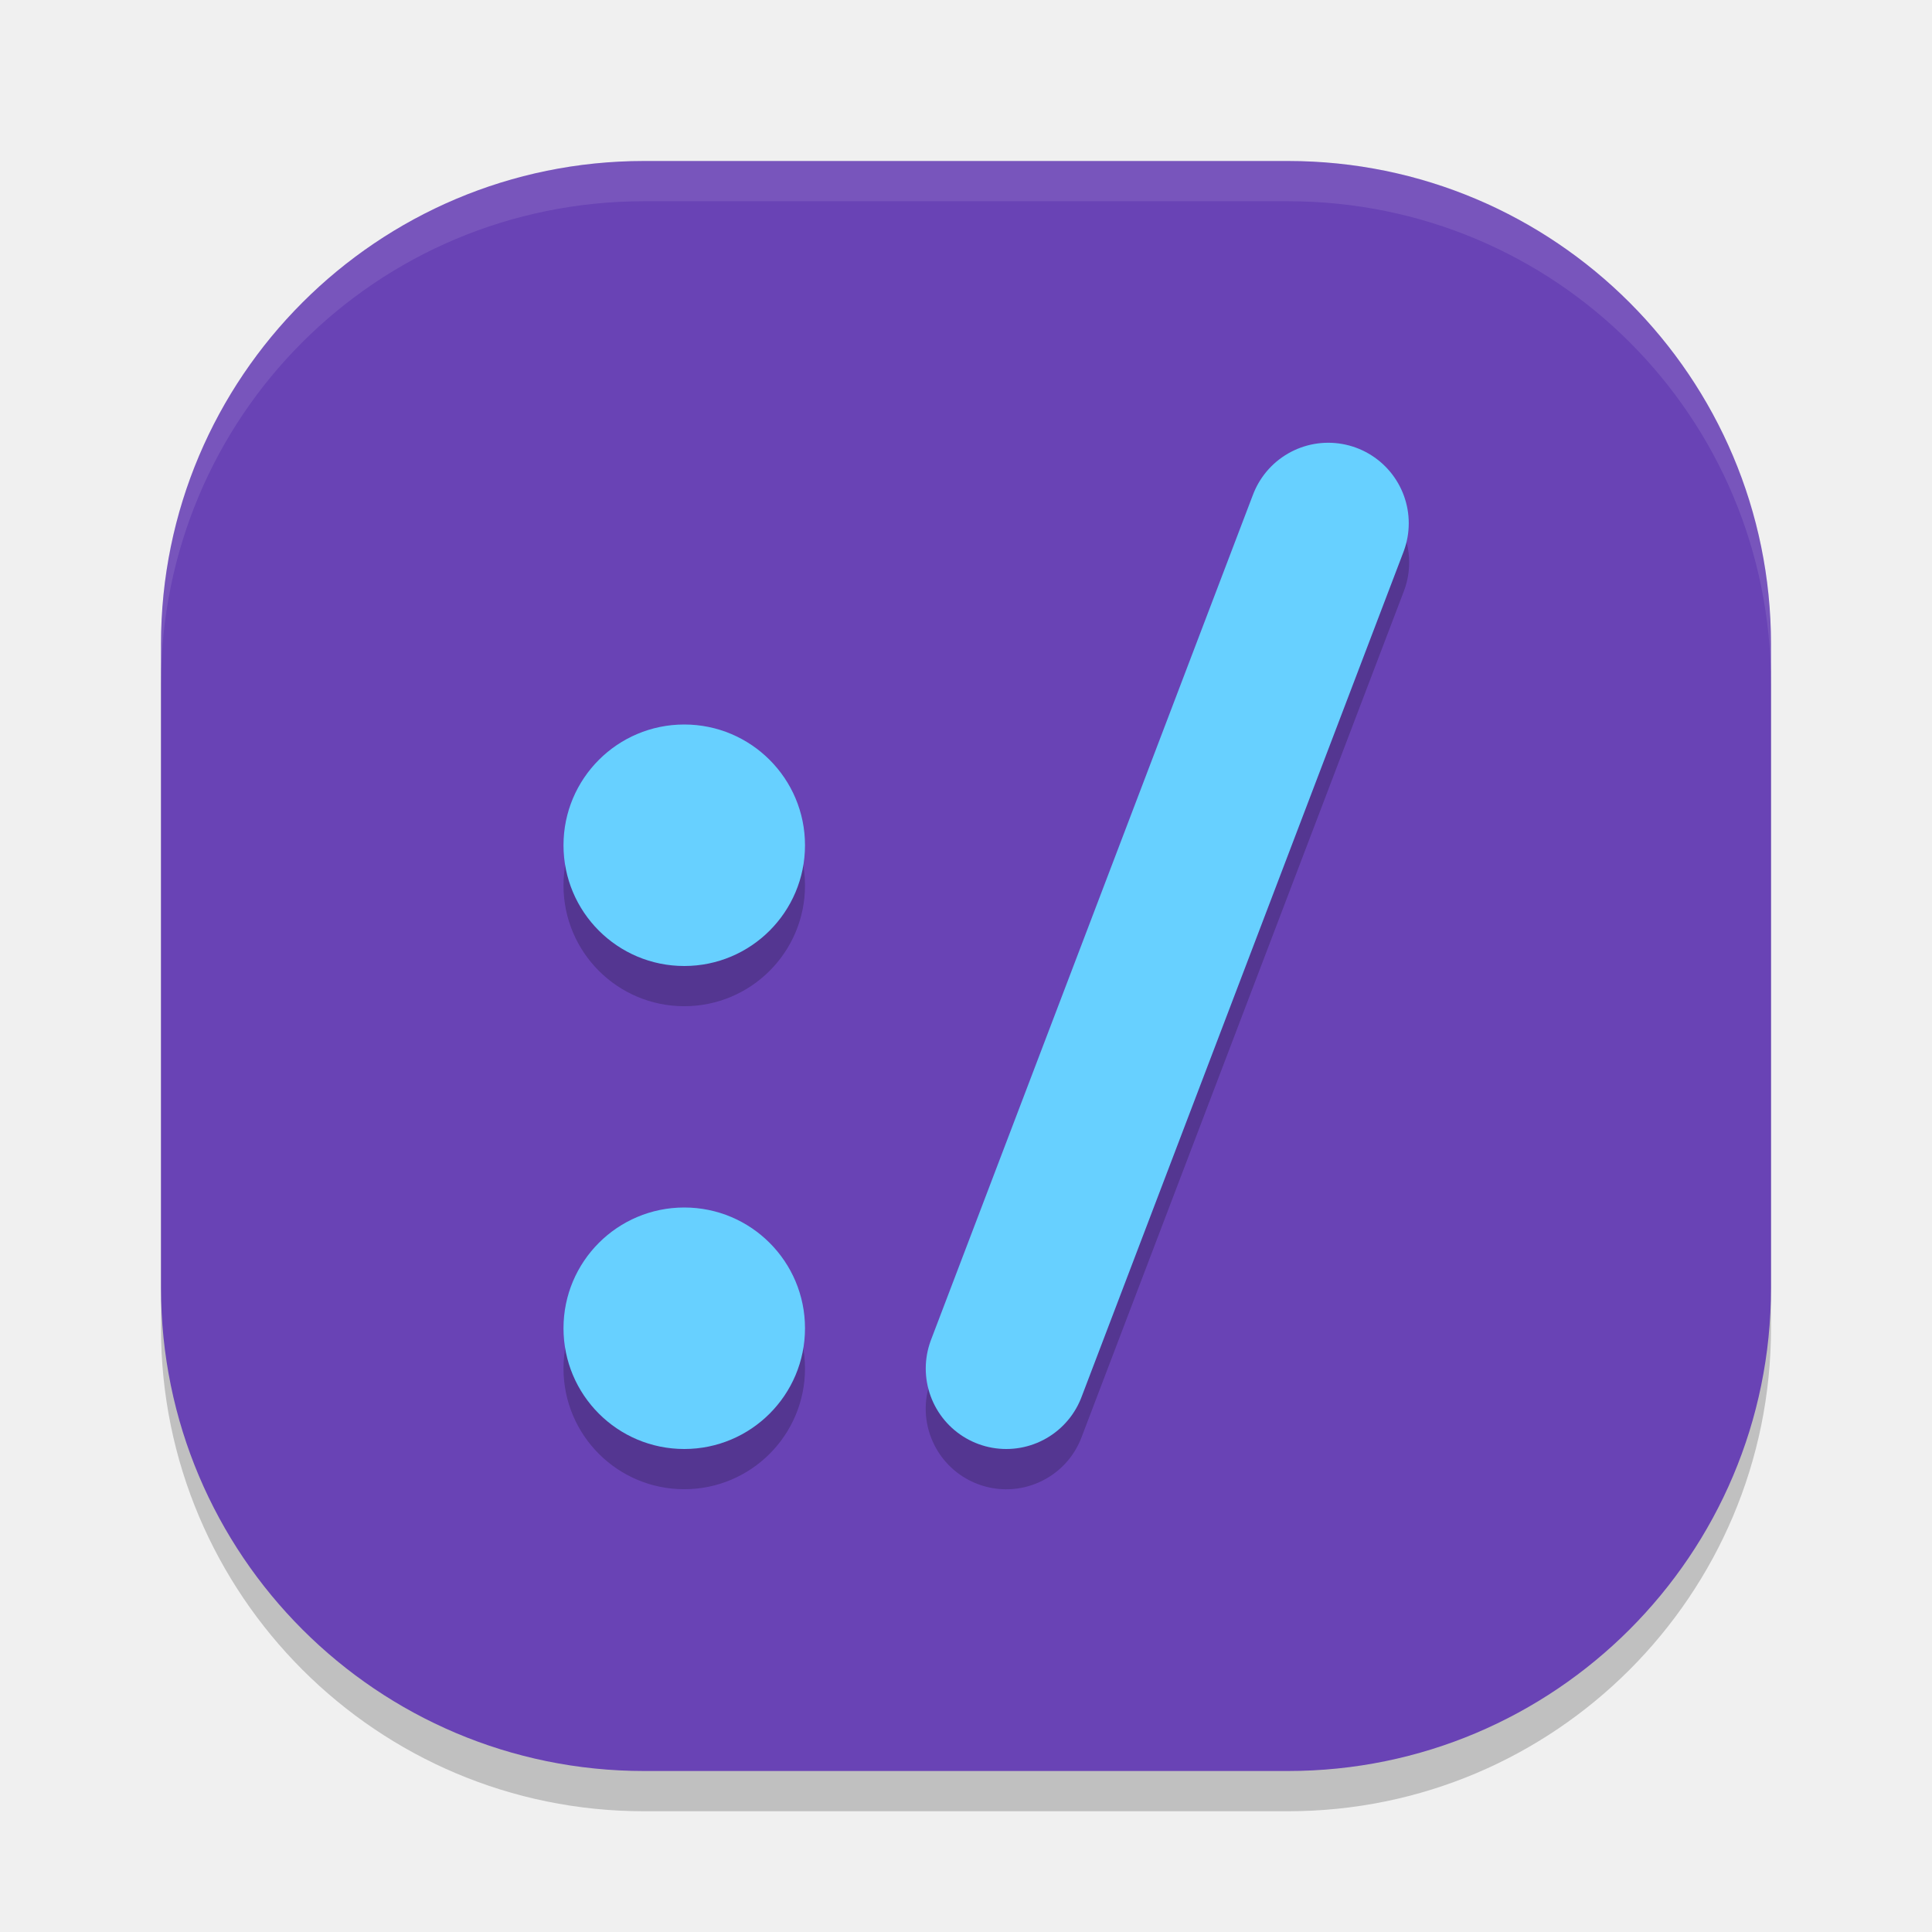
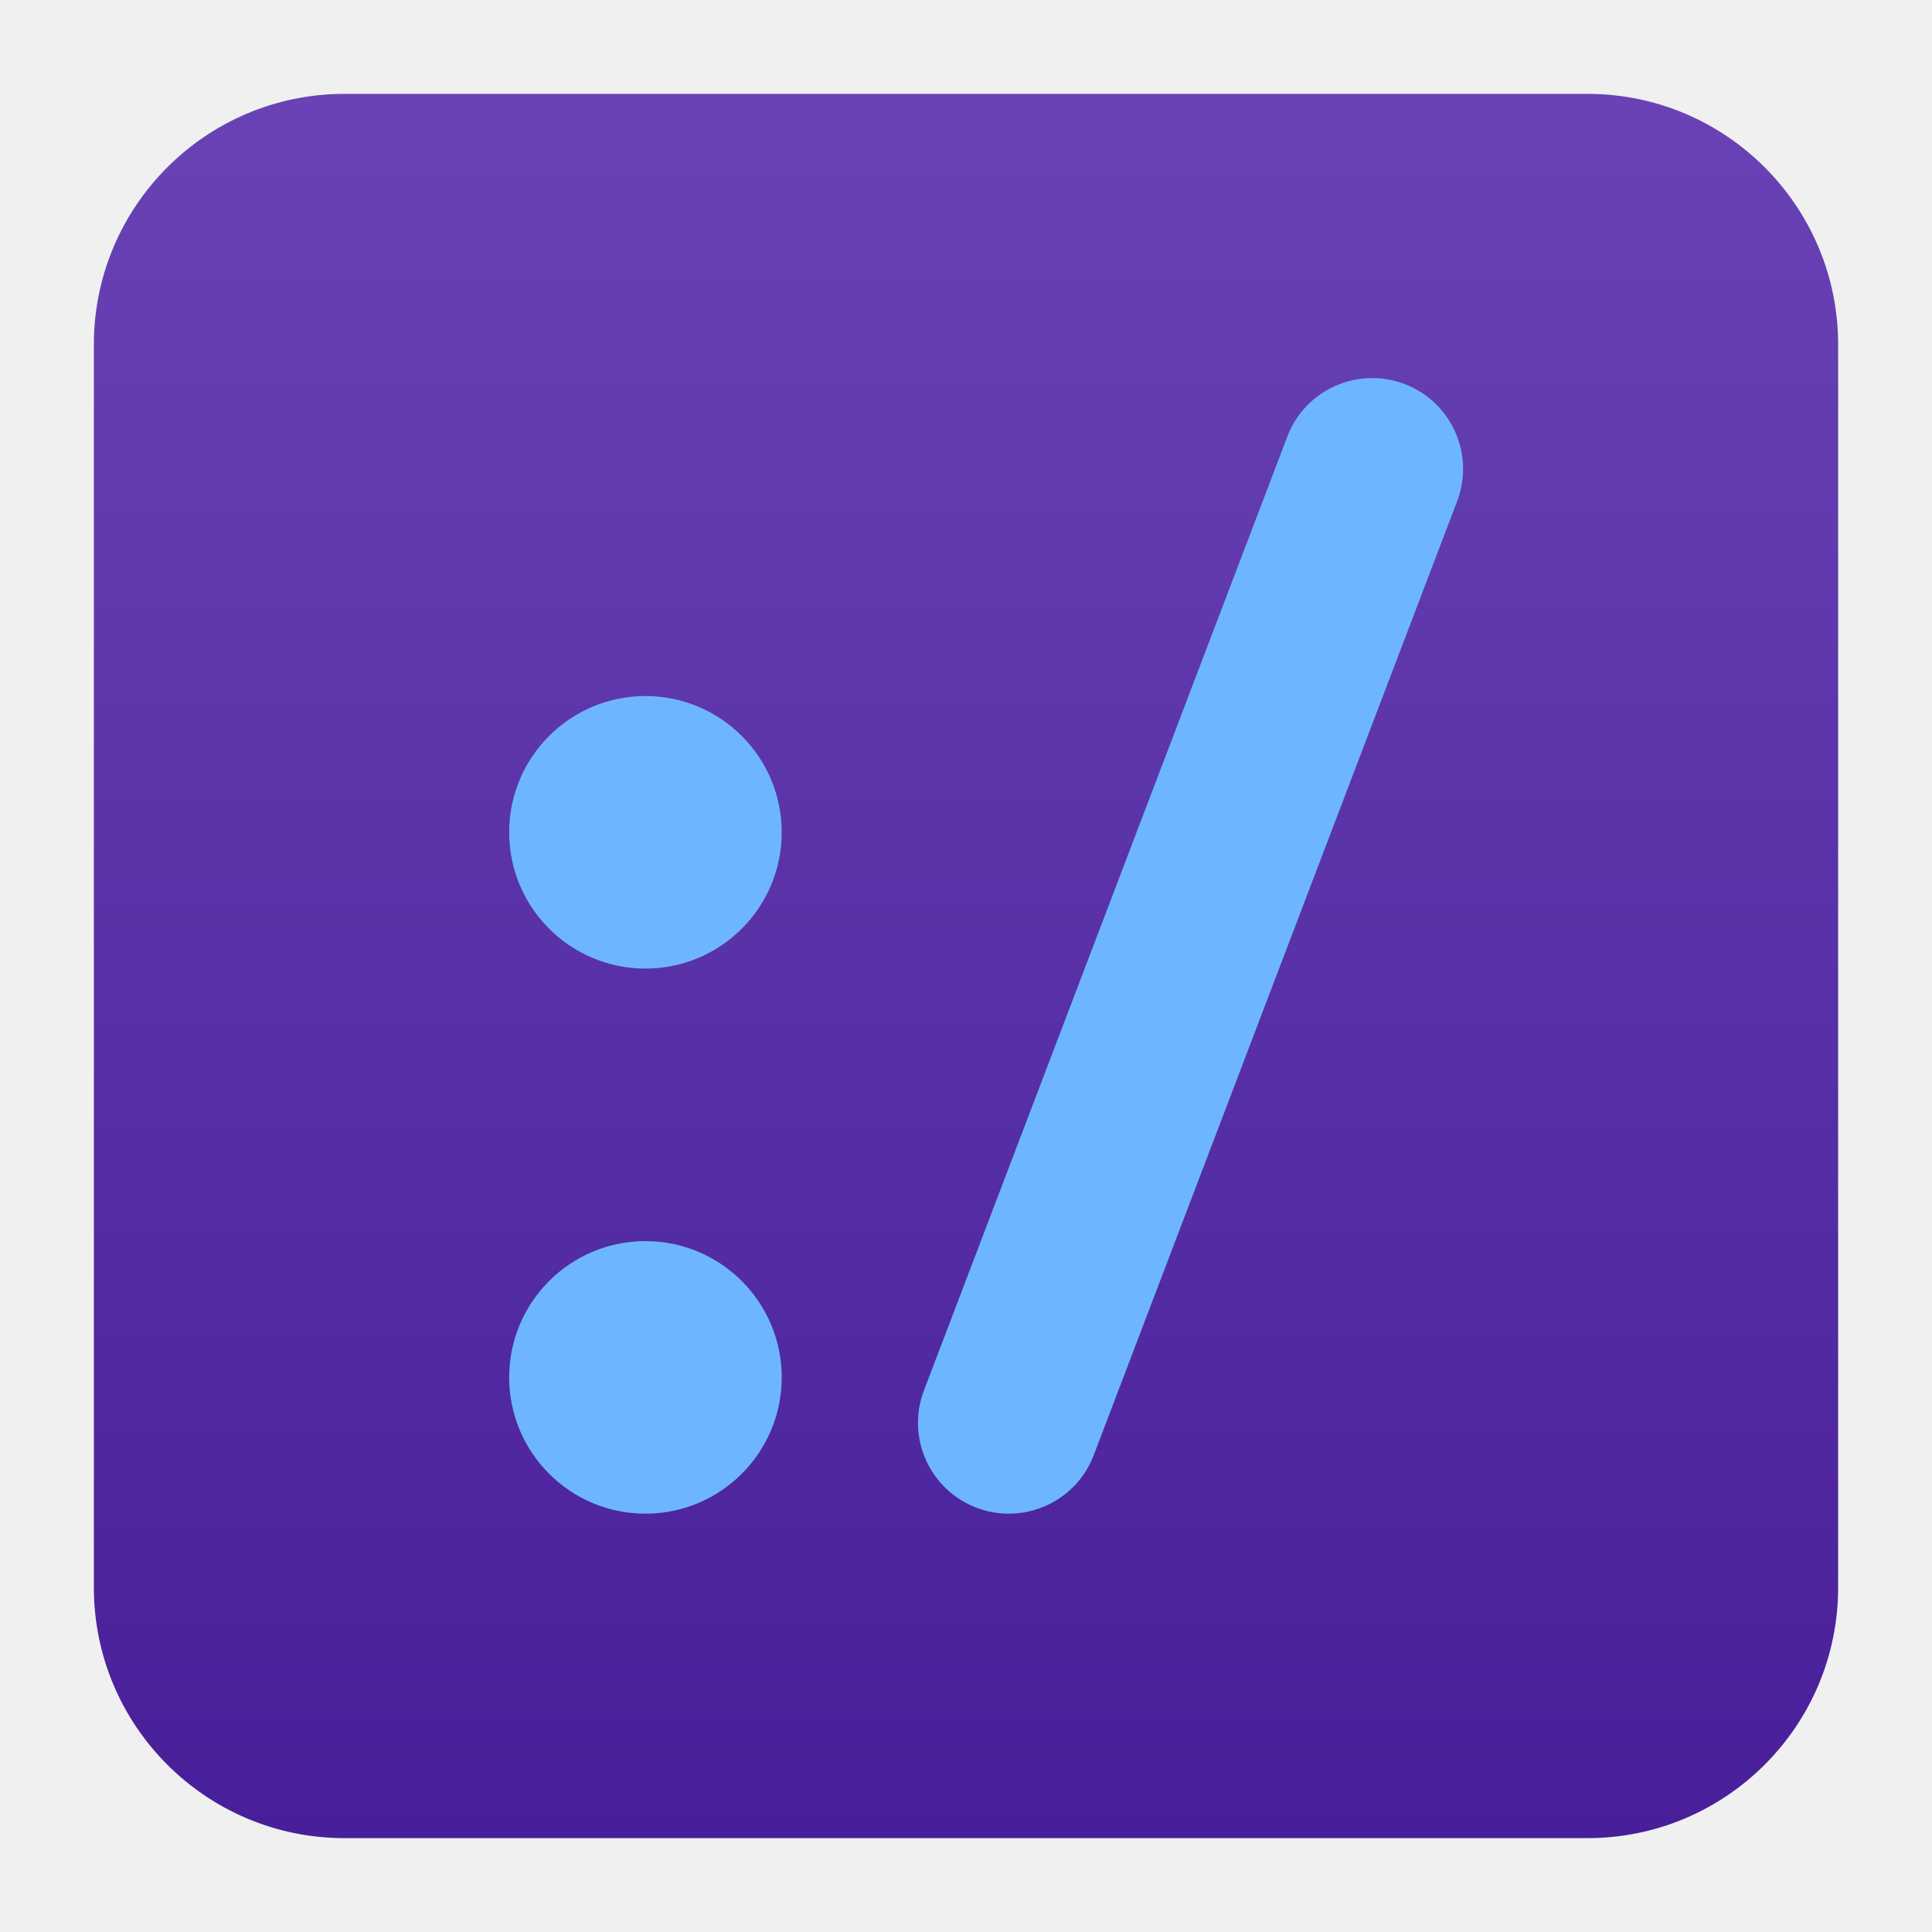
- <svg xmlns="http://www.w3.org/2000/svg" width="48" height="48" version="1">
-   <rect style="opacity:0.2" width="40" height="40" x="4" y="5" rx="12" ry="12" />
-   <rect style="fill:#6943b5" width="40" height="40" x="4" y="4" rx="12" ry="12" />
-   <path style="fill:#ffffff;opacity:0.1" d="M 16 4 C 9.352 4 4 9.352 4 16 L 4 17 C 4 10.352 9.352 5 16 5 L 32 5 C 38.648 5 44 10.352 44 17 L 44 16 C 44 9.352 38.648 4 32 4 L 16 4 z" />
-   <path style="opacity:0.2" d="m 32.908,11.976 a 2,2 0 0 0 -1.777,1.311 l -8,21 a 2,2 0 1 0 3.738,1.426 l 8,-21 A 2,2 0 0 0 32.908,11.976 Z M 17,18.999 a 3,3 0 0 0 -3,3 3,3 0 0 0 3,3 3,3 0 0 0 3,-3 3,3 0 0 0 -3,-3 z m 0,12 a 3,3 0 0 0 -3,3 3,3 0 0 0 3,3 3,3 0 0 0 3,-3 3,3 0 0 0 -3,-3 z" />
-   <circle style="fill:#67d0ff" cx="17" cy="21" r="3" />
-   <circle style="fill:#67d0ff" cx="17" cy="33" r="3" />
-   <path style="fill:none;stroke:#67d0ff;stroke-width:4;stroke-linecap:round;stroke-linejoin:round" d="M 25,34 33,13" />
+ <svg xmlns="http://www.w3.org/2000/svg" clip-rule="evenodd" fill-rule="evenodd" stroke-linejoin="round" stroke-miterlimit="2" viewBox="0 0 48 48">
+   <linearGradient id="a" x2="1" gradientTransform="matrix(0 -43.336 43.336 0 24 45.668)" gradientUnits="userSpaceOnUse">
+     <stop stop-color="#481f9a" offset="0" />
+     <stop stop-color="#6943b5" offset="1" />
+   </linearGradient>
+   <path d="m39.44 45.668h-30.88c-3.438 0-6.228-2.79-6.228-6.228v-30.88c0-3.438 2.79-6.228 6.228-6.228h30.88c3.438 0 6.228 2.79 6.228 6.228v30.88c0 3.438-2.79 6.228-6.228 6.228z" fill="url(#a)" />
+   <path transform="matrix(1.12854 0 0 1.12854 -3.14928 -3.02071)" d="m17 18c1.656 0 3 1.344 3 3s-1.344 3-3 3-3-1.344-3-3 1.344-3 3-3zm0 12c1.656 0 3 1.344 3 3s-1.344 3-3 3-3-1.344-3-3 1.344-3 3-3zm9.869 4.712c-.393 1.032-1.549 1.55-2.581 1.157s-1.55-1.549-1.157-2.581l8-21c.393-1.032 1.549-1.55 2.581-1.157s1.55 1.549 1.157 2.581z" fill="#6db6ff" />
</svg>
